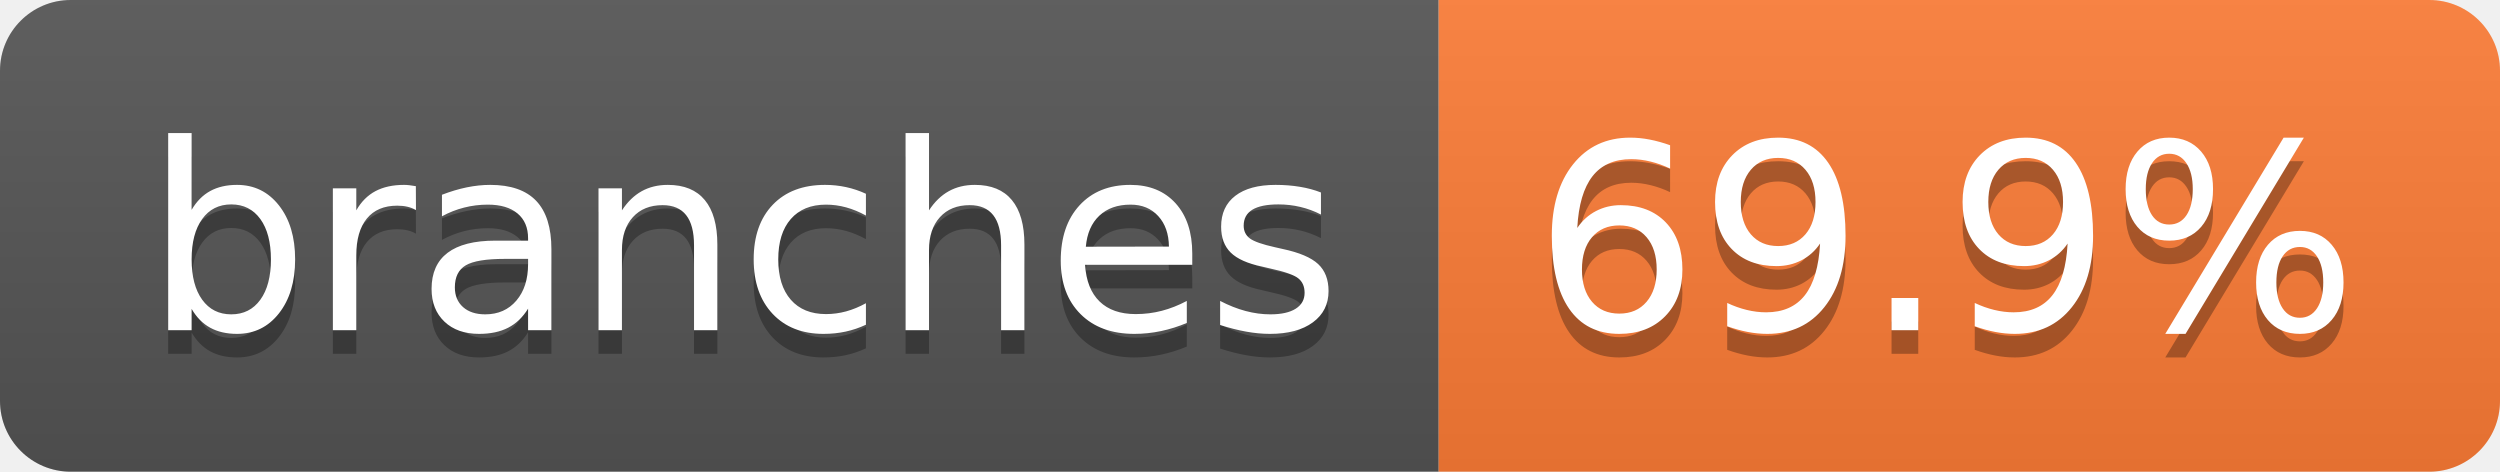
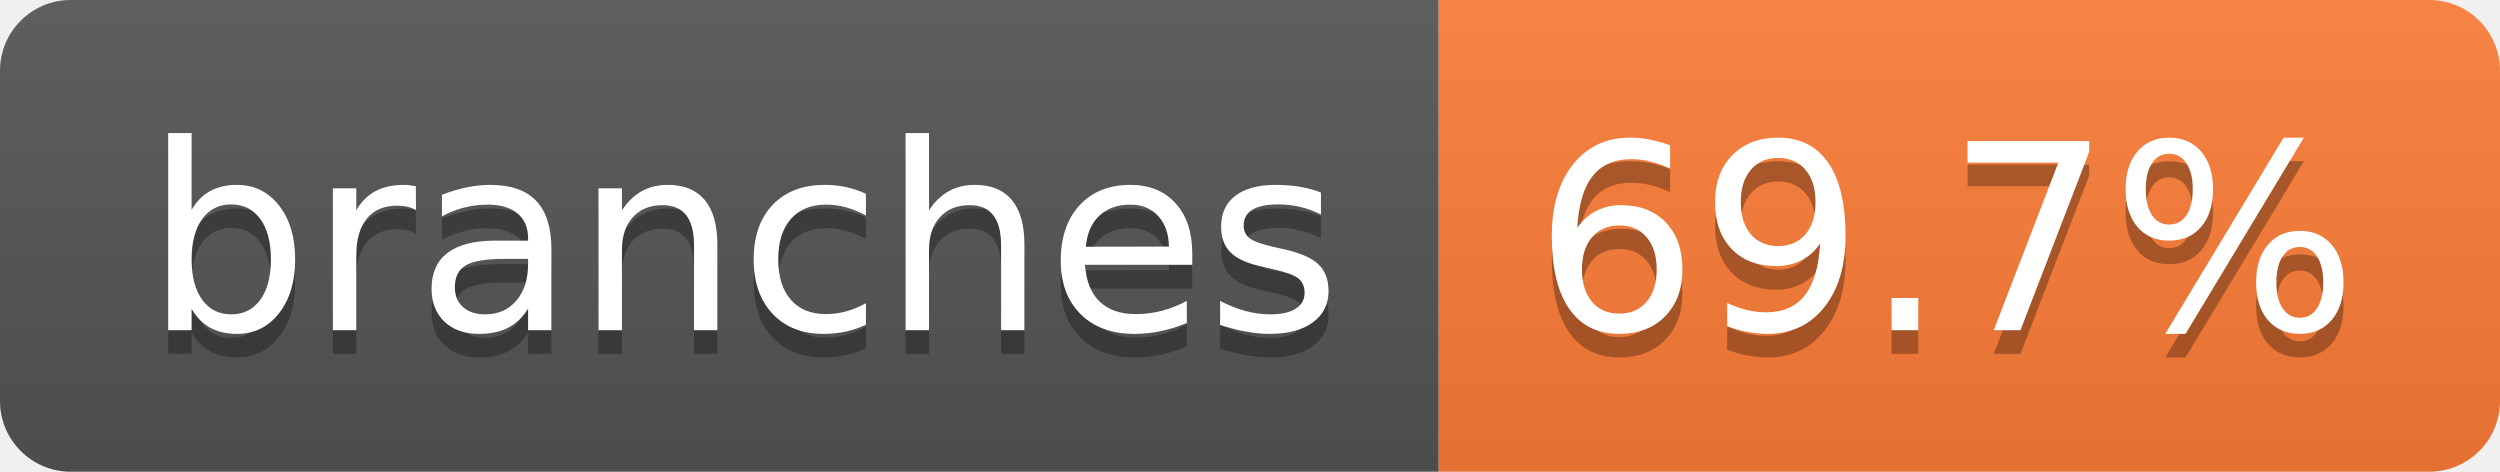
- <svg xmlns="http://www.w3.org/2000/svg" width="106" height="20" role="img" aria-label="branches: 69.9%">
+ <svg xmlns="http://www.w3.org/2000/svg" width="106" height="20" role="img" aria-label="branches: 69.7%">
  <linearGradient id="s" x2="0" y2="100%">
    <stop offset="0" stop-color="#bbb" stop-opacity=".1" />
    <stop offset="1" stop-opacity=".1" />
  </linearGradient>
  <clipPath id="r">
    <rect width="106" height="20" rx="3" fill="#fff" />
  </clipPath>
  <g clip-path="url(#r)">
    <rect width="61" height="20" fill="#555" />
    <rect x="61" width="45" height="20" fill="#fe7d37" />
    <rect width="106" height="20" fill="url(#s)" />
  </g>
  <g fill="#fff" text-anchor="middle" font-family="Verdana,Geneva,DejaVu Sans,sans-serif" text-rendering="geometricPrecision" font-size="110">
    <text aria-hidden="true" x="315" y="150" fill="#010101" fill-opacity=".3" transform="scale(.1)" textLength="507">branches</text>
    <text x="315" y="140" transform="scale(.1)" fill="#fff" textLength="507">branches</text>
-     <text aria-hidden="true" x="825" y="150" fill="#010101" fill-opacity=".3" transform="scale(.1)" textLength="350">69.9%</text>
-     <text x="825" y="140" transform="scale(.1)" fill="#fff" textLength="350">69.9%</text>
+     <text aria-hidden="true" x="825" y="150" fill="#010101" fill-opacity=".3" transform="scale(.1)" textLength="350">69.7%</text>
+     <text x="825" y="140" transform="scale(.1)" fill="#fff" textLength="350">69.7%</text>
  </g>
</svg>
